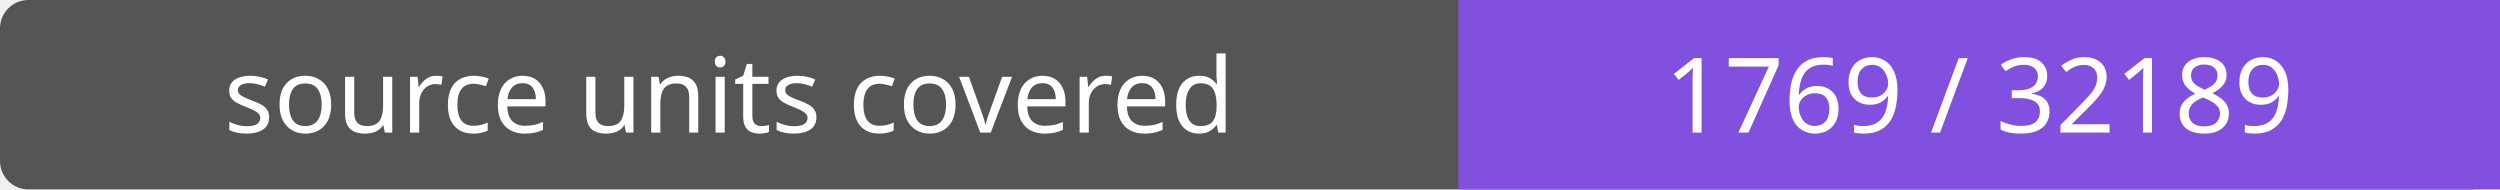
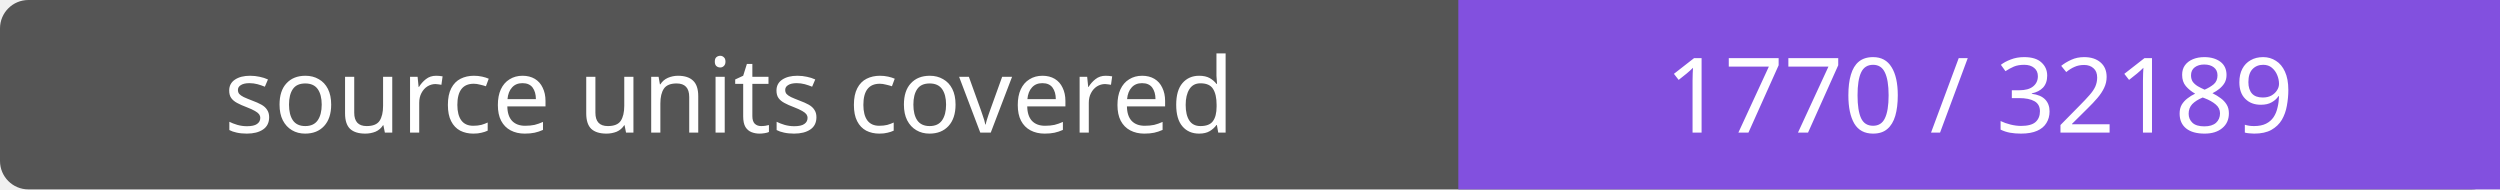
- <svg xmlns="http://www.w3.org/2000/svg" width="264" height="20" role="img" aria-label="source units covered: 1769 / 32189">
+ <svg xmlns="http://www.w3.org/2000/svg" width="264" height="20" role="img" aria-label="source units covered: 1770 / 32189">
  <rect width="264" height="20" rx="3" fill="#555" />
  <path fill="#8250df" d="M154 0h110v20H154z" />
  <g fill="#fff" text-anchor="middle" font-family="Verdana,sans-serif" font-size="11">
    <text x="77.0" y="14">source units covered</text>
-     <text x="209.0" y="14">1769 / 32189</text>
+     <text x="209.0" y="14">1770 / 32189</text>
  </g>
</svg>
